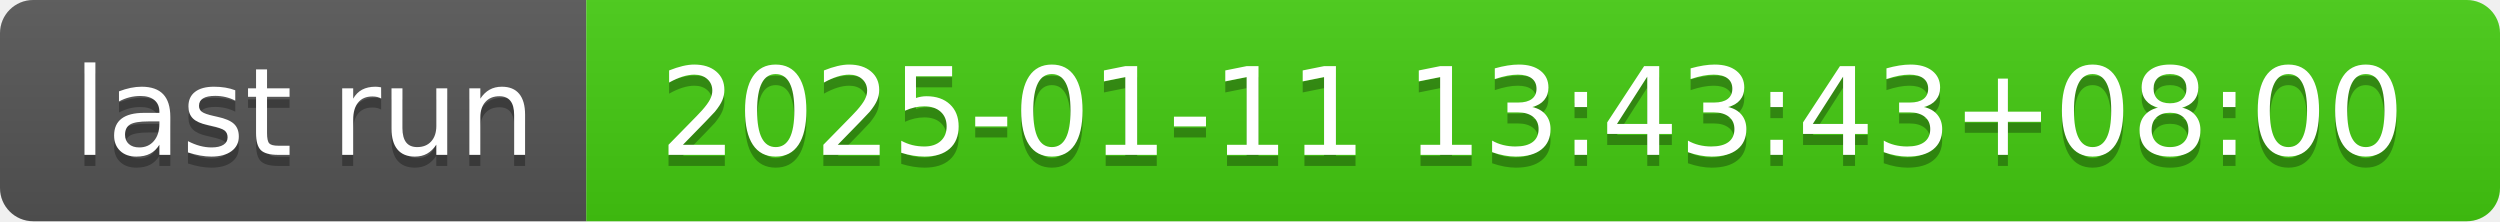
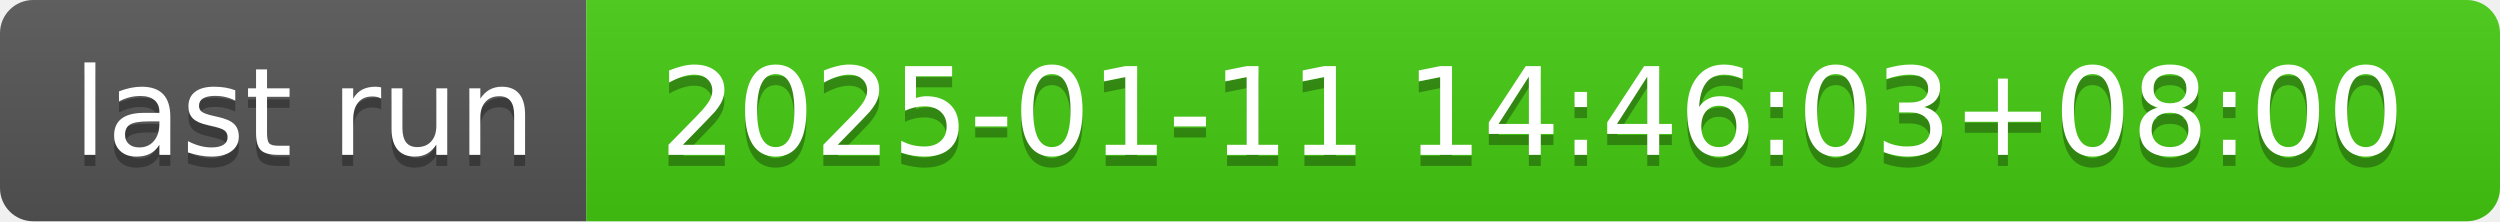
- <svg xmlns="http://www.w3.org/2000/svg" width="226" height="20" role="img" aria-label="last run: 2025-01-11 13:43:43+08:00">
+ <svg xmlns="http://www.w3.org/2000/svg" width="226" height="20" role="img" aria-label="last run: 2025-01-11 14:46:03+08:00">
  <linearGradient id="s" x2="0" y2="100%">
    <stop offset="0" stop-color="#bbb" stop-opacity=".1" />
    <stop offset="1" stop-opacity=".1" />
  </linearGradient>
  <clipPath id="r">
    <rect width="226" height="20" rx="3" fill="#fff" />
  </clipPath>
  <g clip-path="url(#r)">
    <rect width="53" height="20" fill="#555" />
    <rect x="53" width="173" height="20" fill="#4c1" />
    <rect width="226" height="20" fill="url(#s)" />
  </g>
  <g fill="#fff" text-anchor="middle" font-family="Verdana,Geneva,DejaVu Sans,sans-serif" text-rendering="geometricPrecision" font-size="110">
    <text aria-hidden="true" x="275" y="150" fill="#010101" fill-opacity=".3" transform="scale(.1)" textLength="430">last run</text>
    <text x="275" y="140" transform="scale(.1)" fill="#fff" textLength="430">last run</text>
-     <text aria-hidden="true" x="1385" y="150" fill="#010101" fill-opacity=".3" transform="scale(.1)" textLength="1630">2025-01-11 13:43:43+08:00</text>
-     <text x="1385" y="140" transform="scale(.1)" fill="#fff" textLength="1630">2025-01-11 13:43:43+08:00</text>
+     <text aria-hidden="true" x="1385" y="150" fill="#010101" fill-opacity=".3" transform="scale(.1)" textLength="1630">2025-01-11 14:46:03+08:00</text>
+     <text x="1385" y="140" transform="scale(.1)" fill="#fff" textLength="1630">2025-01-11 14:46:03+08:00</text>
  </g>
</svg>
